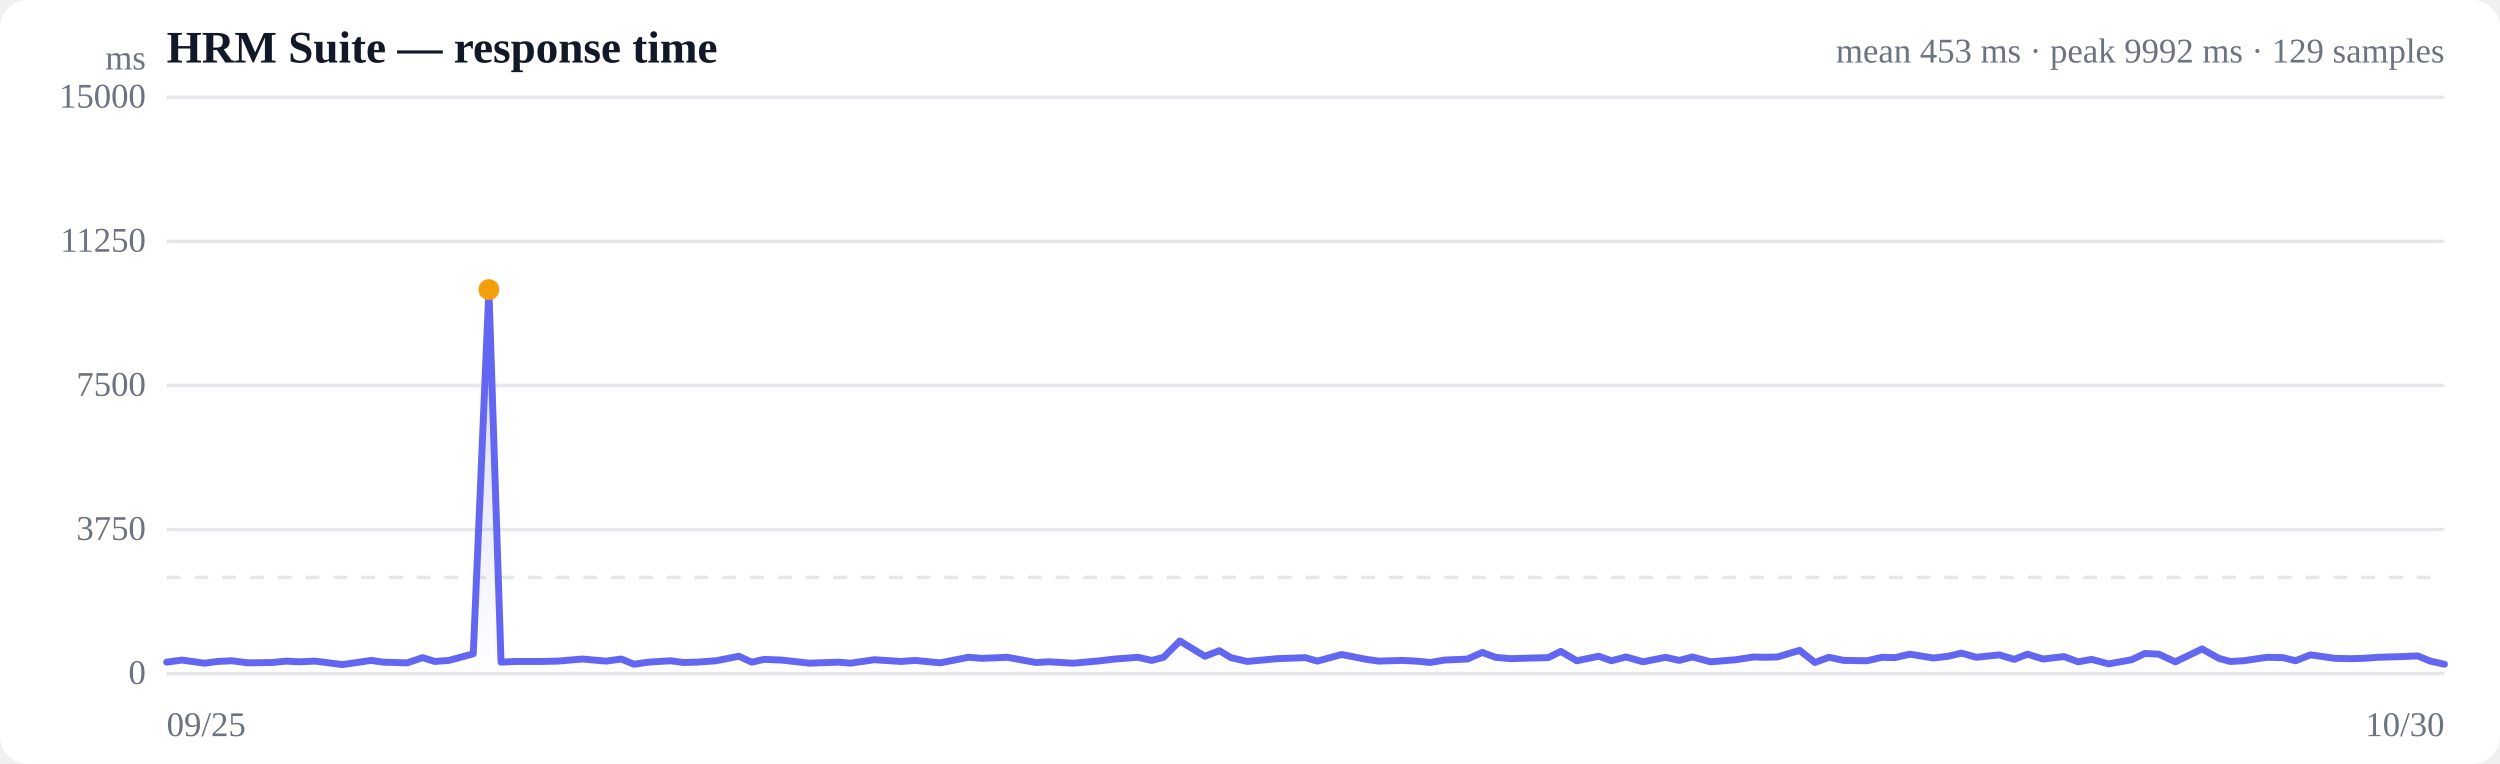
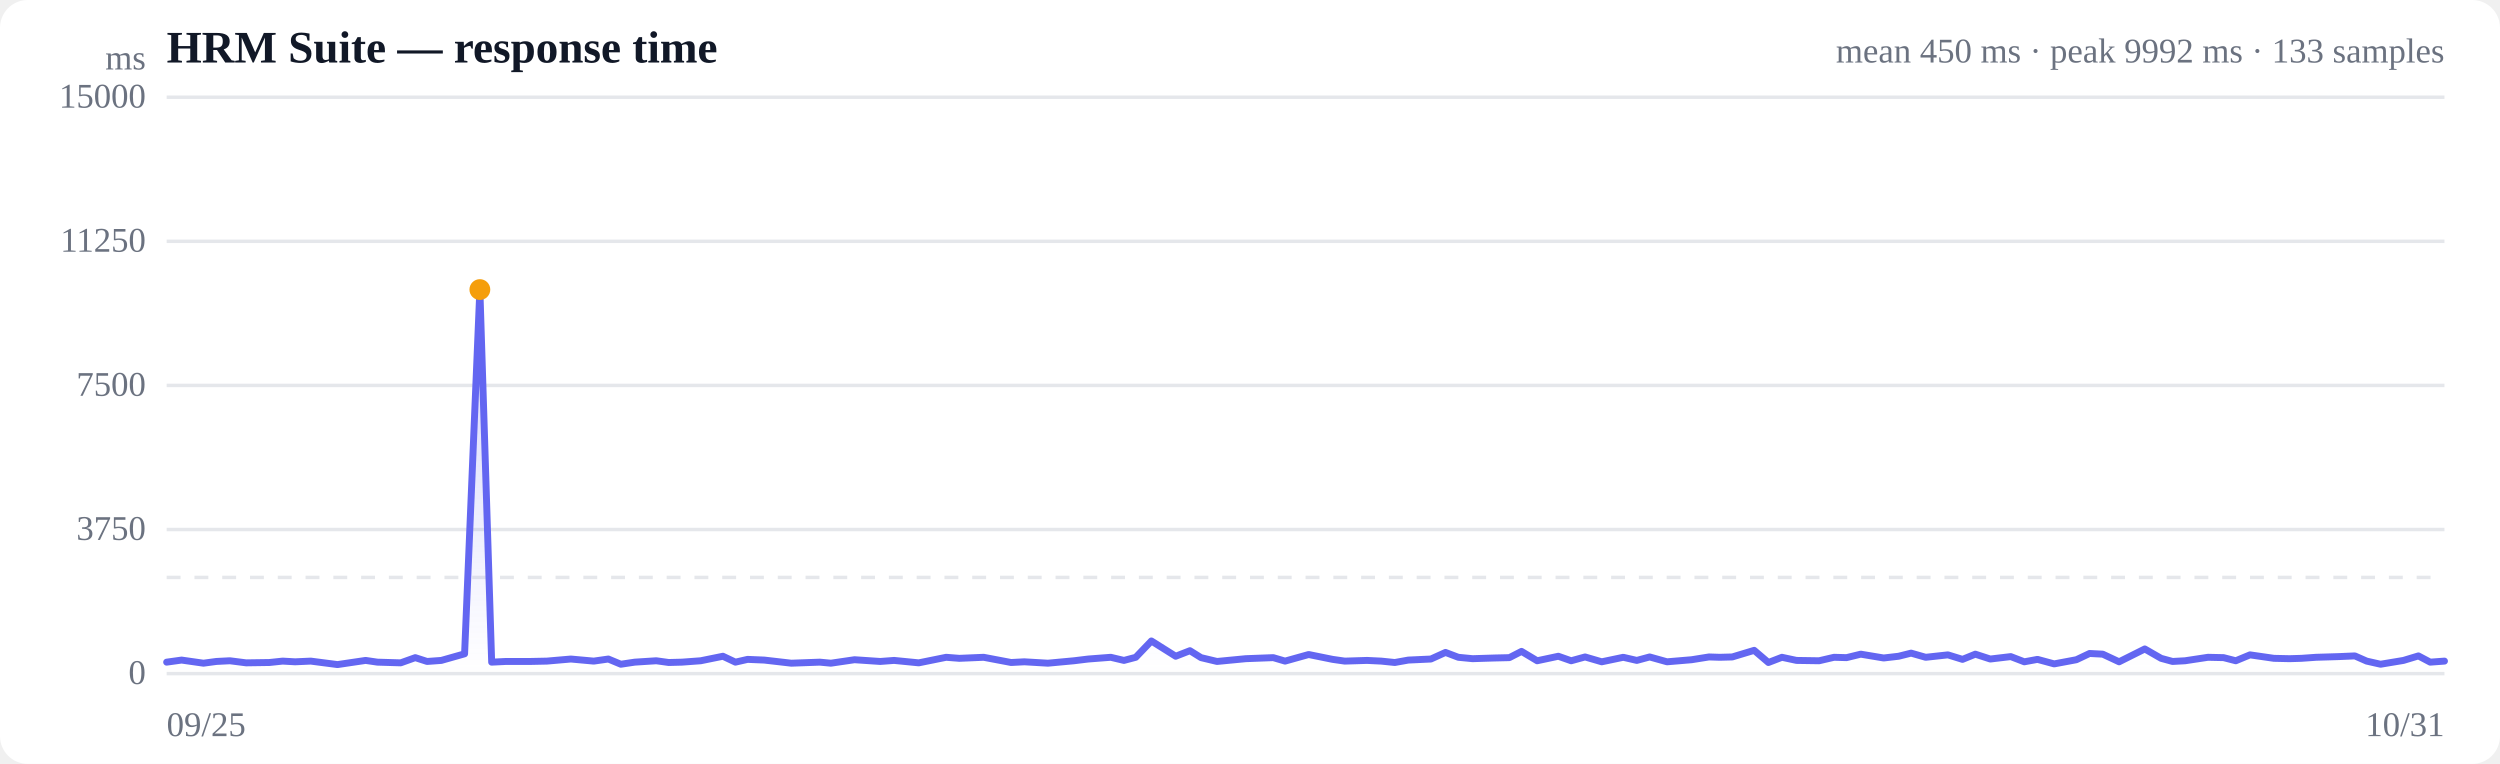
<svg xmlns="http://www.w3.org/2000/svg" viewBox="0 0 720 220" width="720" height="220" role="img" aria-label="Response time over time">
  <style>
  :root { color-scheme: light dark; }
  .bg { fill: #ffffff; }
  .grid { stroke: #e5e7eb; stroke-width: 1; }
  .axis { fill: #6b7280; font-size: 10px; }
  .title { fill: #111827; font-size: 13px; font-weight: 600; }
  .sub { fill: #6b7280; font-size: 10px; }
  .line { stroke: #6366f1; stroke-width: 2; fill: none; stroke-linejoin: round; stroke-linecap: round; }
  .area { fill: url(#fade); }
  .dot-degraded { fill: #f59e0b; }
  .dot-down { fill: #ef4444; }
  .empty { fill: #9ca3af; font-size: 12px; }
  @media (prefers-color-scheme: dark) {
    .bg { fill: #0b0f19; }
    .grid { stroke: #1f2937; }
    .axis, .sub { fill: #9ca3af; }
    .title { fill: #f3f4f6; }
    .line { stroke: #818cf8; }
  }
</style>
  <defs>
    <linearGradient id="fade" x1="0" y1="0" x2="0" y2="1">
      <stop offset="0%" stop-color="#6366f1" stop-opacity="0.28" />
      <stop offset="100%" stop-color="#6366f1" stop-opacity="0" />
    </linearGradient>
  </defs>
  <rect class="bg" width="720" height="220" rx="8" />
  <text class="title" x="48" y="18">HRM Suite — response time</text>
-   <text class="sub" x="704" y="18" text-anchor="end">mean 453 ms · peak 9992 ms · 129 samples</text>
+   <text class="sub" x="704" y="18" text-anchor="end">mean 450 ms · peak 9992 ms · 133 samples</text>
  <line class="grid" x1="48" y1="194.0" x2="704" y2="194.0" />
  <text class="axis" x="42" y="197" text-anchor="end">0</text>
  <line class="grid" x1="48" y1="152.5" x2="704" y2="152.5" />
  <text class="axis" x="42" y="155.5" text-anchor="end">3750</text>
  <line class="grid" x1="48" y1="111.0" x2="704" y2="111.0" />
  <text class="axis" x="42" y="114" text-anchor="end">7500</text>
  <line class="grid" x1="48" y1="69.5" x2="704" y2="69.5" />
  <text class="axis" x="42" y="72.5" text-anchor="end">11250</text>
  <line class="grid" x1="48" y1="28.0" x2="704" y2="28.0" />
  <text class="axis" x="42" y="31" text-anchor="end">15000</text>
  <line class="grid" stroke-dasharray="4 4" x1="48" y1="166.3" x2="704" y2="166.3" />
-   <path class="area" d="M48.0,190.7 L48.0,190.7 L52.4,190.1 L58.9,191.0 L62.7,190.5 L66.7,190.3 L71.5,190.9 L78.4,190.8 L82.4,190.4 L86.1,190.6 L90.7,190.4 L98.6,191.4 L106.9,190.2 L110.4,190.7 L117.3,190.9 L121.7,189.4 L125.2,190.5 L129.3,190.2 L136.3,188.3 L140.8,83.4 L144.3,190.7 L148.6,190.5 L155.8,190.5 L160.7,190.4 L167.7,189.8 L174.6,190.4 L178.9,189.8 L182.6,191.3 L186.7,190.7 L193.1,190.3 L196.8,190.8 L200.7,190.7 L206.2,190.3 L212.8,189.0 L216.5,190.7 L220.1,189.9 L225.1,190.1 L233.1,191.0 L241.5,190.7 L244.9,191.0 L251.8,190.0 L259.5,190.5 L263.6,190.2 L270.8,190.9 L278.9,189.3 L282.9,189.6 L290.1,189.3 L298.3,190.8 L302.1,190.6 L309.1,191.0 L316.9,190.3 L321.0,189.8 L327.7,189.3 L331.7,190.2 L335.1,189.3 L339.8,184.6 L347.0,189.0 L351.2,187.4 L354.5,189.4 L359.2,190.5 L367.8,189.7 L375.9,189.4 L379.4,190.4 L386.4,188.5 L393.5,189.9 L397.1,190.4 L403.7,190.2 L407.9,190.4 L411.9,190.8 L416.0,190.1 L422.6,189.8 L426.9,187.9 L430.7,189.3 L435.0,189.7 L441.6,189.5 L445.9,189.4 L449.5,187.6 L454.1,190.3 L460.4,189.0 L464.1,190.3 L468.3,189.2 L473.2,190.6 L479.7,189.3 L483.6,190.2 L487.4,189.2 L492.6,190.6 L499.9,190.0 L505.1,189.2 L508.2,189.3 L511.9,189.2 L518.3,187.3 L522.7,190.8 L526.7,189.3 L531.0,190.2 L537.7,190.3 L542.0,189.3 L545.8,189.4 L550.0,188.4 L556.8,189.5 L561.1,189.0 L564.9,188.1 L569.2,189.3 L575.8,188.6 L580.1,189.9 L583.9,188.4 L588.4,189.8 L594.4,189.1 L598.5,190.6 L602.4,189.9 L607.3,191.2 L613.9,190.0 L617.7,188.2 L621.7,188.4 L626.5,190.6 L634.2,186.9 L639.0,189.6 L642.3,190.5 L646.1,190.3 L652.9,189.3 L657.5,189.4 L661.1,190.3 L665.4,188.6 L672.4,189.6 L677.1,189.7 L680.6,189.6 L684.8,189.3 L691.7,189.1 L696.3,188.9 L699.9,190.4 L704.0,191.3 L704.0,194.0 L48.0,194.0 Z" />
-   <path class="line" d="M48.0,190.7 L52.4,190.1 L58.9,191.0 L62.7,190.5 L66.7,190.3 L71.5,190.9 L78.4,190.8 L82.4,190.4 L86.1,190.6 L90.7,190.4 L98.6,191.4 L106.9,190.2 L110.4,190.7 L117.3,190.9 L121.7,189.4 L125.2,190.5 L129.3,190.2 L136.3,188.3 L140.8,83.4 L144.3,190.7 L148.6,190.5 L155.8,190.5 L160.7,190.4 L167.7,189.8 L174.6,190.4 L178.9,189.8 L182.6,191.3 L186.7,190.7 L193.1,190.3 L196.8,190.8 L200.7,190.7 L206.2,190.3 L212.8,189.0 L216.5,190.7 L220.1,189.9 L225.1,190.1 L233.1,191.0 L241.5,190.7 L244.9,191.0 L251.8,190.0 L259.5,190.5 L263.6,190.2 L270.8,190.9 L278.9,189.3 L282.9,189.6 L290.1,189.3 L298.3,190.8 L302.1,190.6 L309.1,191.0 L316.9,190.3 L321.0,189.8 L327.7,189.3 L331.7,190.2 L335.1,189.3 L339.8,184.6 L347.0,189.0 L351.2,187.4 L354.5,189.4 L359.2,190.5 L367.8,189.7 L375.9,189.4 L379.4,190.4 L386.4,188.5 L393.5,189.9 L397.1,190.4 L403.7,190.2 L407.9,190.4 L411.9,190.8 L416.0,190.1 L422.6,189.8 L426.9,187.9 L430.7,189.3 L435.0,189.7 L441.6,189.5 L445.9,189.4 L449.5,187.6 L454.1,190.3 L460.4,189.0 L464.1,190.3 L468.3,189.2 L473.2,190.6 L479.7,189.3 L483.6,190.2 L487.4,189.2 L492.6,190.6 L499.9,190.0 L505.1,189.2 L508.2,189.3 L511.9,189.2 L518.3,187.3 L522.7,190.8 L526.7,189.3 L531.0,190.2 L537.7,190.3 L542.0,189.3 L545.8,189.4 L550.0,188.4 L556.8,189.5 L561.1,189.0 L564.9,188.1 L569.2,189.3 L575.8,188.6 L580.1,189.9 L583.9,188.4 L588.4,189.8 L594.4,189.1 L598.5,190.6 L602.4,189.9 L607.3,191.2 L613.9,190.0 L617.7,188.2 L621.7,188.4 L626.5,190.6 L634.2,186.9 L639.0,189.6 L642.3,190.5 L646.1,190.3 L652.9,189.3 L657.5,189.4 L661.1,190.3 L665.4,188.6 L672.4,189.6 L677.1,189.7 L680.6,189.6 L684.8,189.3 L691.7,189.1 L696.3,188.9 L699.9,190.4 L704.0,191.3" />
-   <circle class="dot-degraded" cx="140.8" cy="83.4" r="3" />
+   <path class="area" d="M48.0,190.7 L48.0,190.7 L52.3,190.1 L58.6,191.0 L62.3,190.5 L66.2,190.3 L70.9,190.9 L77.6,190.8 L81.4,190.4 L85.0,190.6 L89.5,190.4 L97.2,191.4 L105.3,190.2 L108.7,190.7 L115.4,190.9 L119.6,189.4 L123.0,190.5 L127.1,190.2 L133.8,188.3 L138.2,83.4 L141.6,190.7 L145.7,190.5 L152.8,190.5 L157.5,190.4 L164.4,189.8 L171.0,190.4 L175.2,189.8 L178.8,191.3 L182.8,190.7 L189.0,190.3 L192.6,190.8 L196.4,190.7 L201.8,190.3 L208.2,189.0 L211.8,190.7 L215.3,189.9 L220.1,190.1 L227.9,191.0 L236.1,190.7 L239.3,191.0 L246.1,190.0 L253.5,190.5 L257.5,190.2 L264.6,190.9 L272.5,189.3 L276.3,189.6 L283.3,189.3 L291.2,190.8 L295.0,190.6 L301.8,191.0 L309.3,190.3 L313.4,189.8 L319.9,189.3 L323.7,190.2 L327.1,189.3 L331.6,184.6 L338.6,189.0 L342.7,187.4 L345.9,189.4 L350.5,190.5 L358.8,189.7 L366.7,189.4 L370.1,190.4 L376.9,188.5 L383.8,189.9 L387.3,190.4 L393.7,190.2 L397.8,190.4 L401.7,190.8 L405.6,190.1 L412.1,189.8 L416.3,187.9 L420.0,189.3 L424.1,189.7 L430.5,189.5 L434.7,189.4 L438.2,187.6 L442.7,190.3 L448.8,189.0 L452.5,190.3 L456.5,189.2 L461.3,190.6 L467.5,189.3 L471.4,190.2 L475.1,189.2 L480.1,190.6 L487.2,190.0 L492.2,189.2 L495.3,189.3 L498.9,189.2 L505.2,187.3 L509.3,190.8 L513.2,189.3 L517.4,190.2 L523.9,190.3 L528.2,189.3 L531.8,189.4 L535.9,188.4 L542.5,189.5 L546.8,189.0 L550.4,188.1 L554.6,189.3 L561.0,188.6 L565.2,189.9 L568.9,188.4 L573.2,189.8 L579.1,189.1 L583.0,190.6 L586.8,189.9 L591.6,191.2 L598.0,190.0 L601.8,188.2 L605.6,188.4 L610.3,190.6 L617.7,186.9 L622.4,189.6 L625.7,190.5 L629.3,190.3 L635.9,189.3 L640.4,189.4 L643.9,190.3 L648.0,188.6 L654.9,189.6 L659.4,189.7 L662.8,189.6 L667.0,189.3 L673.6,189.1 L678.2,188.9 L681.6,190.4 L685.6,191.3 L692.2,190.2 L696.5,188.9 L699.9,190.7 L704.0,190.4 L704.0,194.0 L48.0,194.0 Z" />
+   <path class="line" d="M48.0,190.7 L52.3,190.1 L58.6,191.0 L62.3,190.5 L66.2,190.3 L70.9,190.9 L77.6,190.8 L81.4,190.4 L85.0,190.6 L89.5,190.4 L97.2,191.4 L105.3,190.2 L108.7,190.7 L115.4,190.9 L119.6,189.4 L123.0,190.5 L127.1,190.2 L133.8,188.3 L138.2,83.4 L141.6,190.7 L145.7,190.5 L152.8,190.5 L157.5,190.4 L164.4,189.8 L171.0,190.4 L175.2,189.8 L178.8,191.3 L182.8,190.7 L189.0,190.3 L192.6,190.8 L196.4,190.7 L201.8,190.3 L208.2,189.0 L211.8,190.7 L215.3,189.9 L220.1,190.1 L227.9,191.0 L236.1,190.7 L239.3,191.0 L246.1,190.0 L253.5,190.5 L257.5,190.2 L264.6,190.9 L272.5,189.3 L276.3,189.6 L283.3,189.3 L291.2,190.8 L295.0,190.6 L301.8,191.0 L309.3,190.3 L313.4,189.8 L319.9,189.3 L323.7,190.2 L327.1,189.3 L331.6,184.6 L338.6,189.0 L342.7,187.4 L345.9,189.4 L350.5,190.5 L358.8,189.7 L366.7,189.4 L370.1,190.4 L376.9,188.5 L383.8,189.9 L387.3,190.4 L393.7,190.2 L397.8,190.4 L401.7,190.8 L405.6,190.1 L412.1,189.8 L416.3,187.9 L420.0,189.3 L424.1,189.7 L430.5,189.5 L434.7,189.4 L438.2,187.6 L442.7,190.3 L448.8,189.0 L452.5,190.3 L456.5,189.2 L461.3,190.6 L467.5,189.3 L471.4,190.2 L475.1,189.2 L480.1,190.6 L487.2,190.0 L492.2,189.2 L495.3,189.3 L498.9,189.2 L505.2,187.3 L509.3,190.8 L513.2,189.3 L517.4,190.2 L523.9,190.3 L528.2,189.3 L531.8,189.4 L535.9,188.4 L542.5,189.5 L546.8,189.0 L550.4,188.1 L554.6,189.3 L561.0,188.6 L565.2,189.9 L568.9,188.4 L573.2,189.8 L579.1,189.1 L583.0,190.6 L586.8,189.9 L591.6,191.2 L598.0,190.0 L601.8,188.2 L605.6,188.4 L610.3,190.6 L617.7,186.9 L622.4,189.6 L625.7,190.5 L629.3,190.3 L635.9,189.3 L640.4,189.4 L643.9,190.3 L648.0,188.6 L654.9,189.6 L659.4,189.7 L662.8,189.6 L667.0,189.3 L673.6,189.1 L678.2,188.9 L681.6,190.4 L685.6,191.3 L692.2,190.2 L696.5,188.9 L699.9,190.7 L704.0,190.4" />
+   <circle class="dot-degraded" cx="138.2" cy="83.4" r="3" />
  <text class="axis" x="48" y="212">09/25</text>
-   <text class="axis" x="704" y="212" text-anchor="end">10/30</text>
+   <text class="axis" x="704" y="212" text-anchor="end">10/31</text>
  <text class="axis" x="42" y="20" text-anchor="end">ms</text>
</svg>
